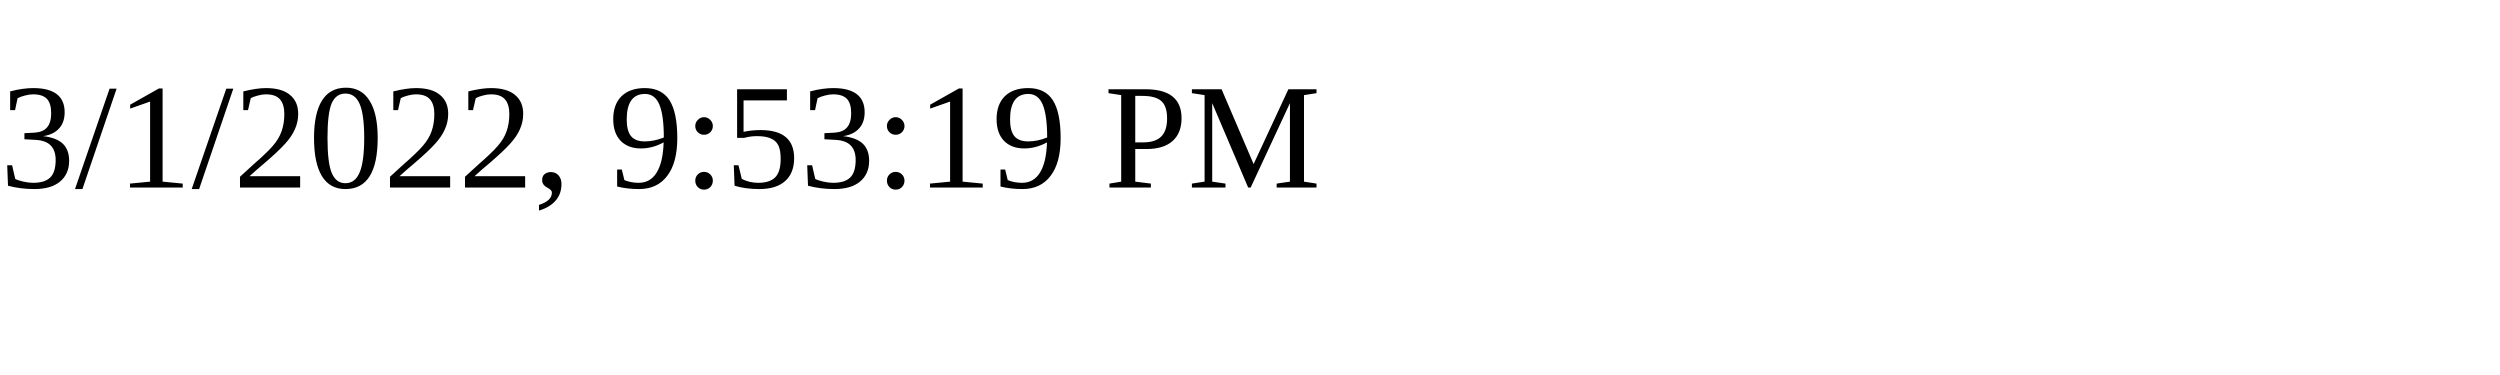
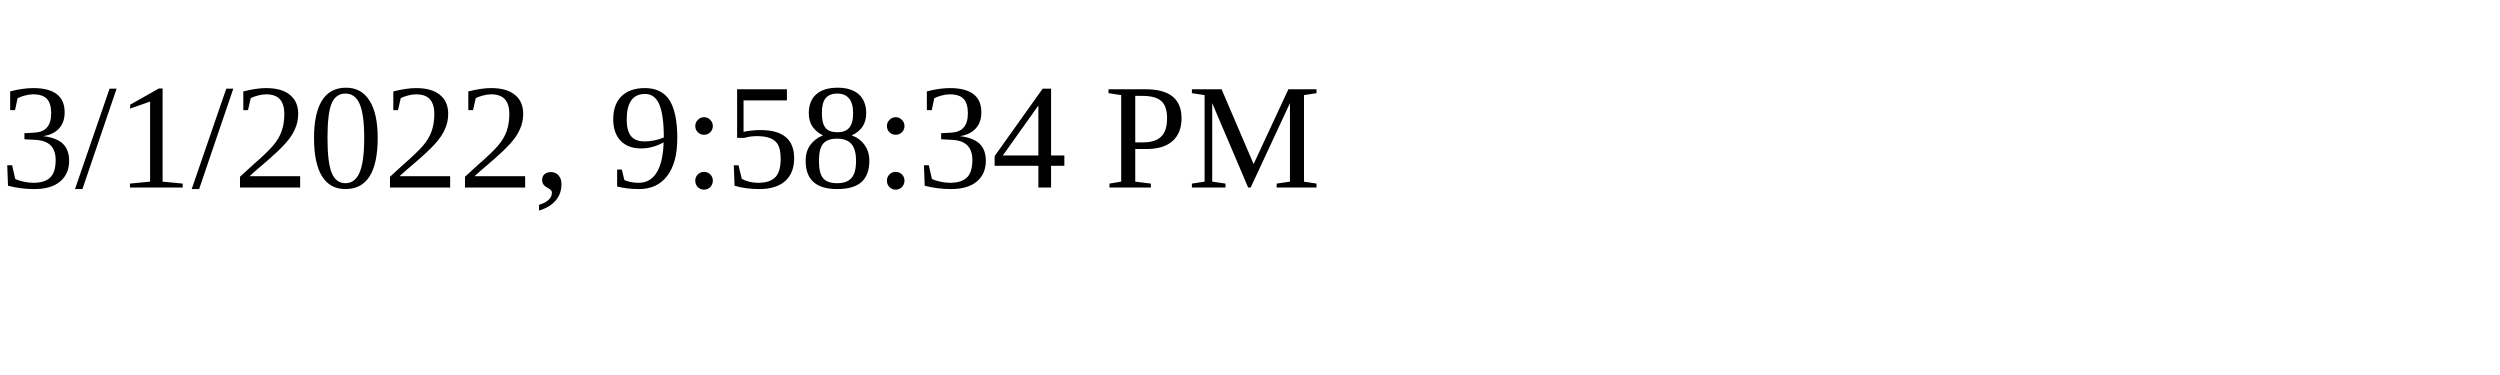
<svg xmlns="http://www.w3.org/2000/svg" height="30" width="200">
-   <text x="0" y="15">3/1/2022, 9:53:19 PM</text>
+   <text x="0" y="15">3/1/2022, 9:58:34 PM</text>
</svg>
